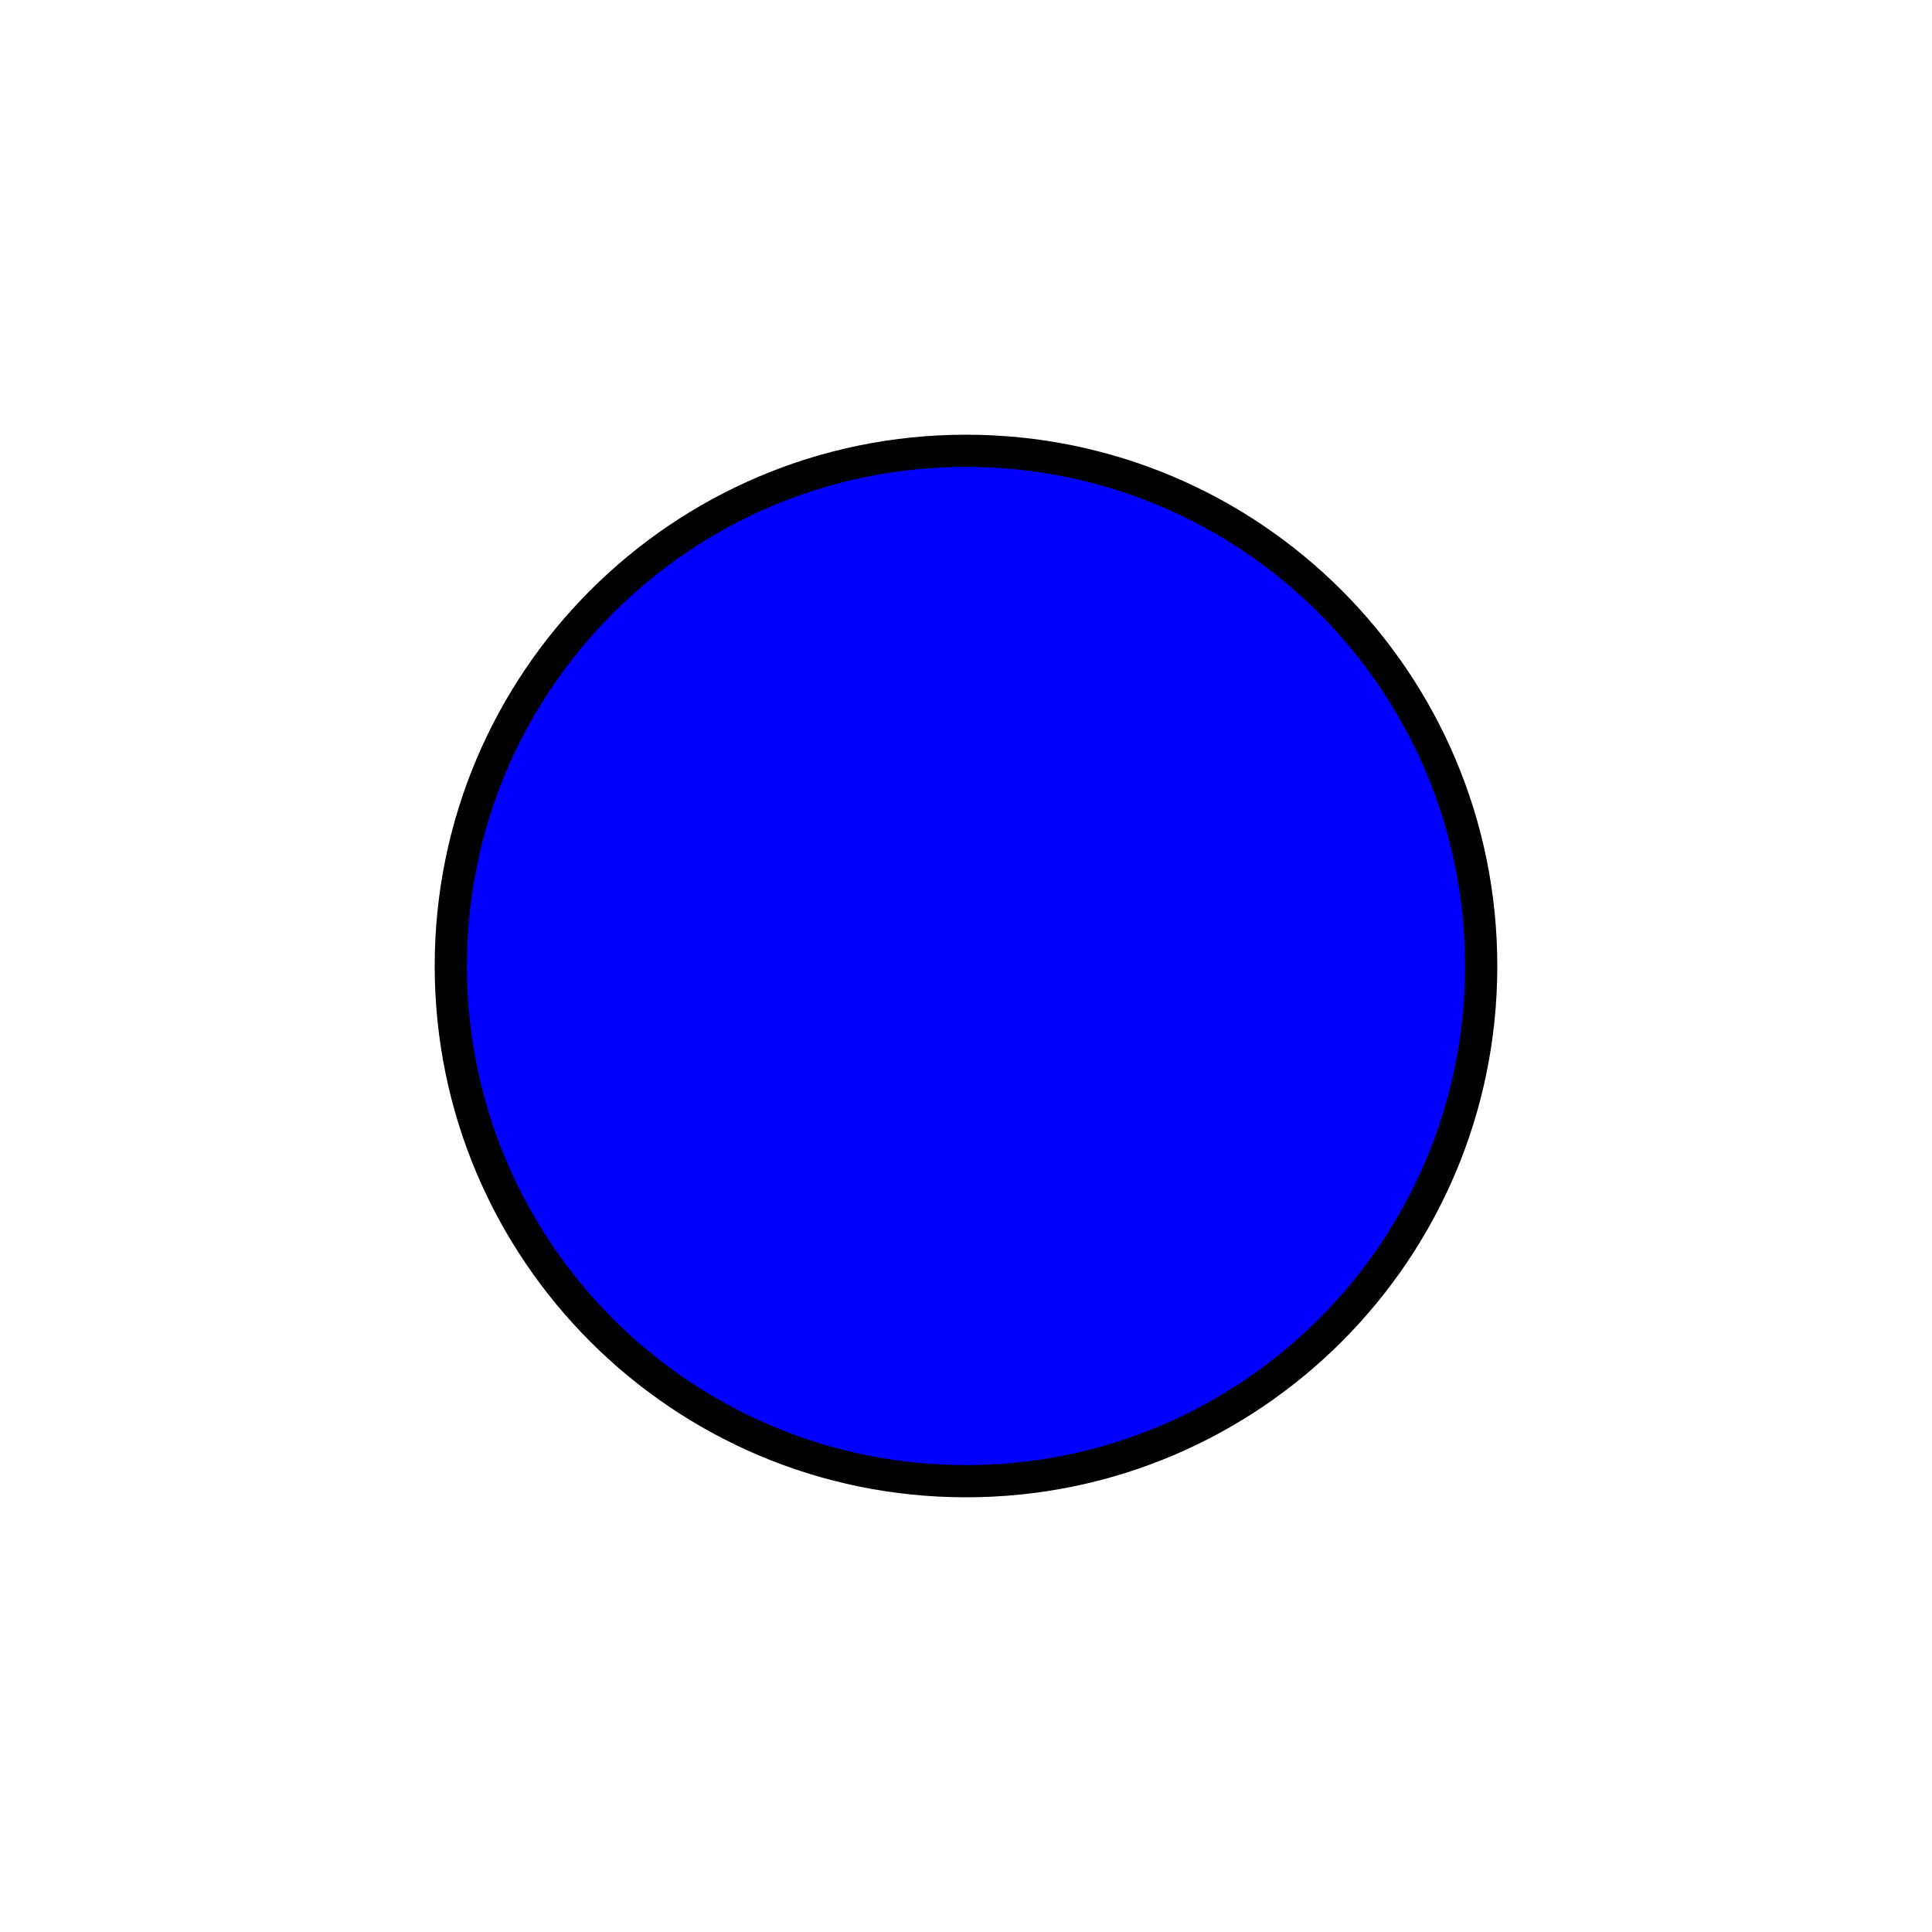
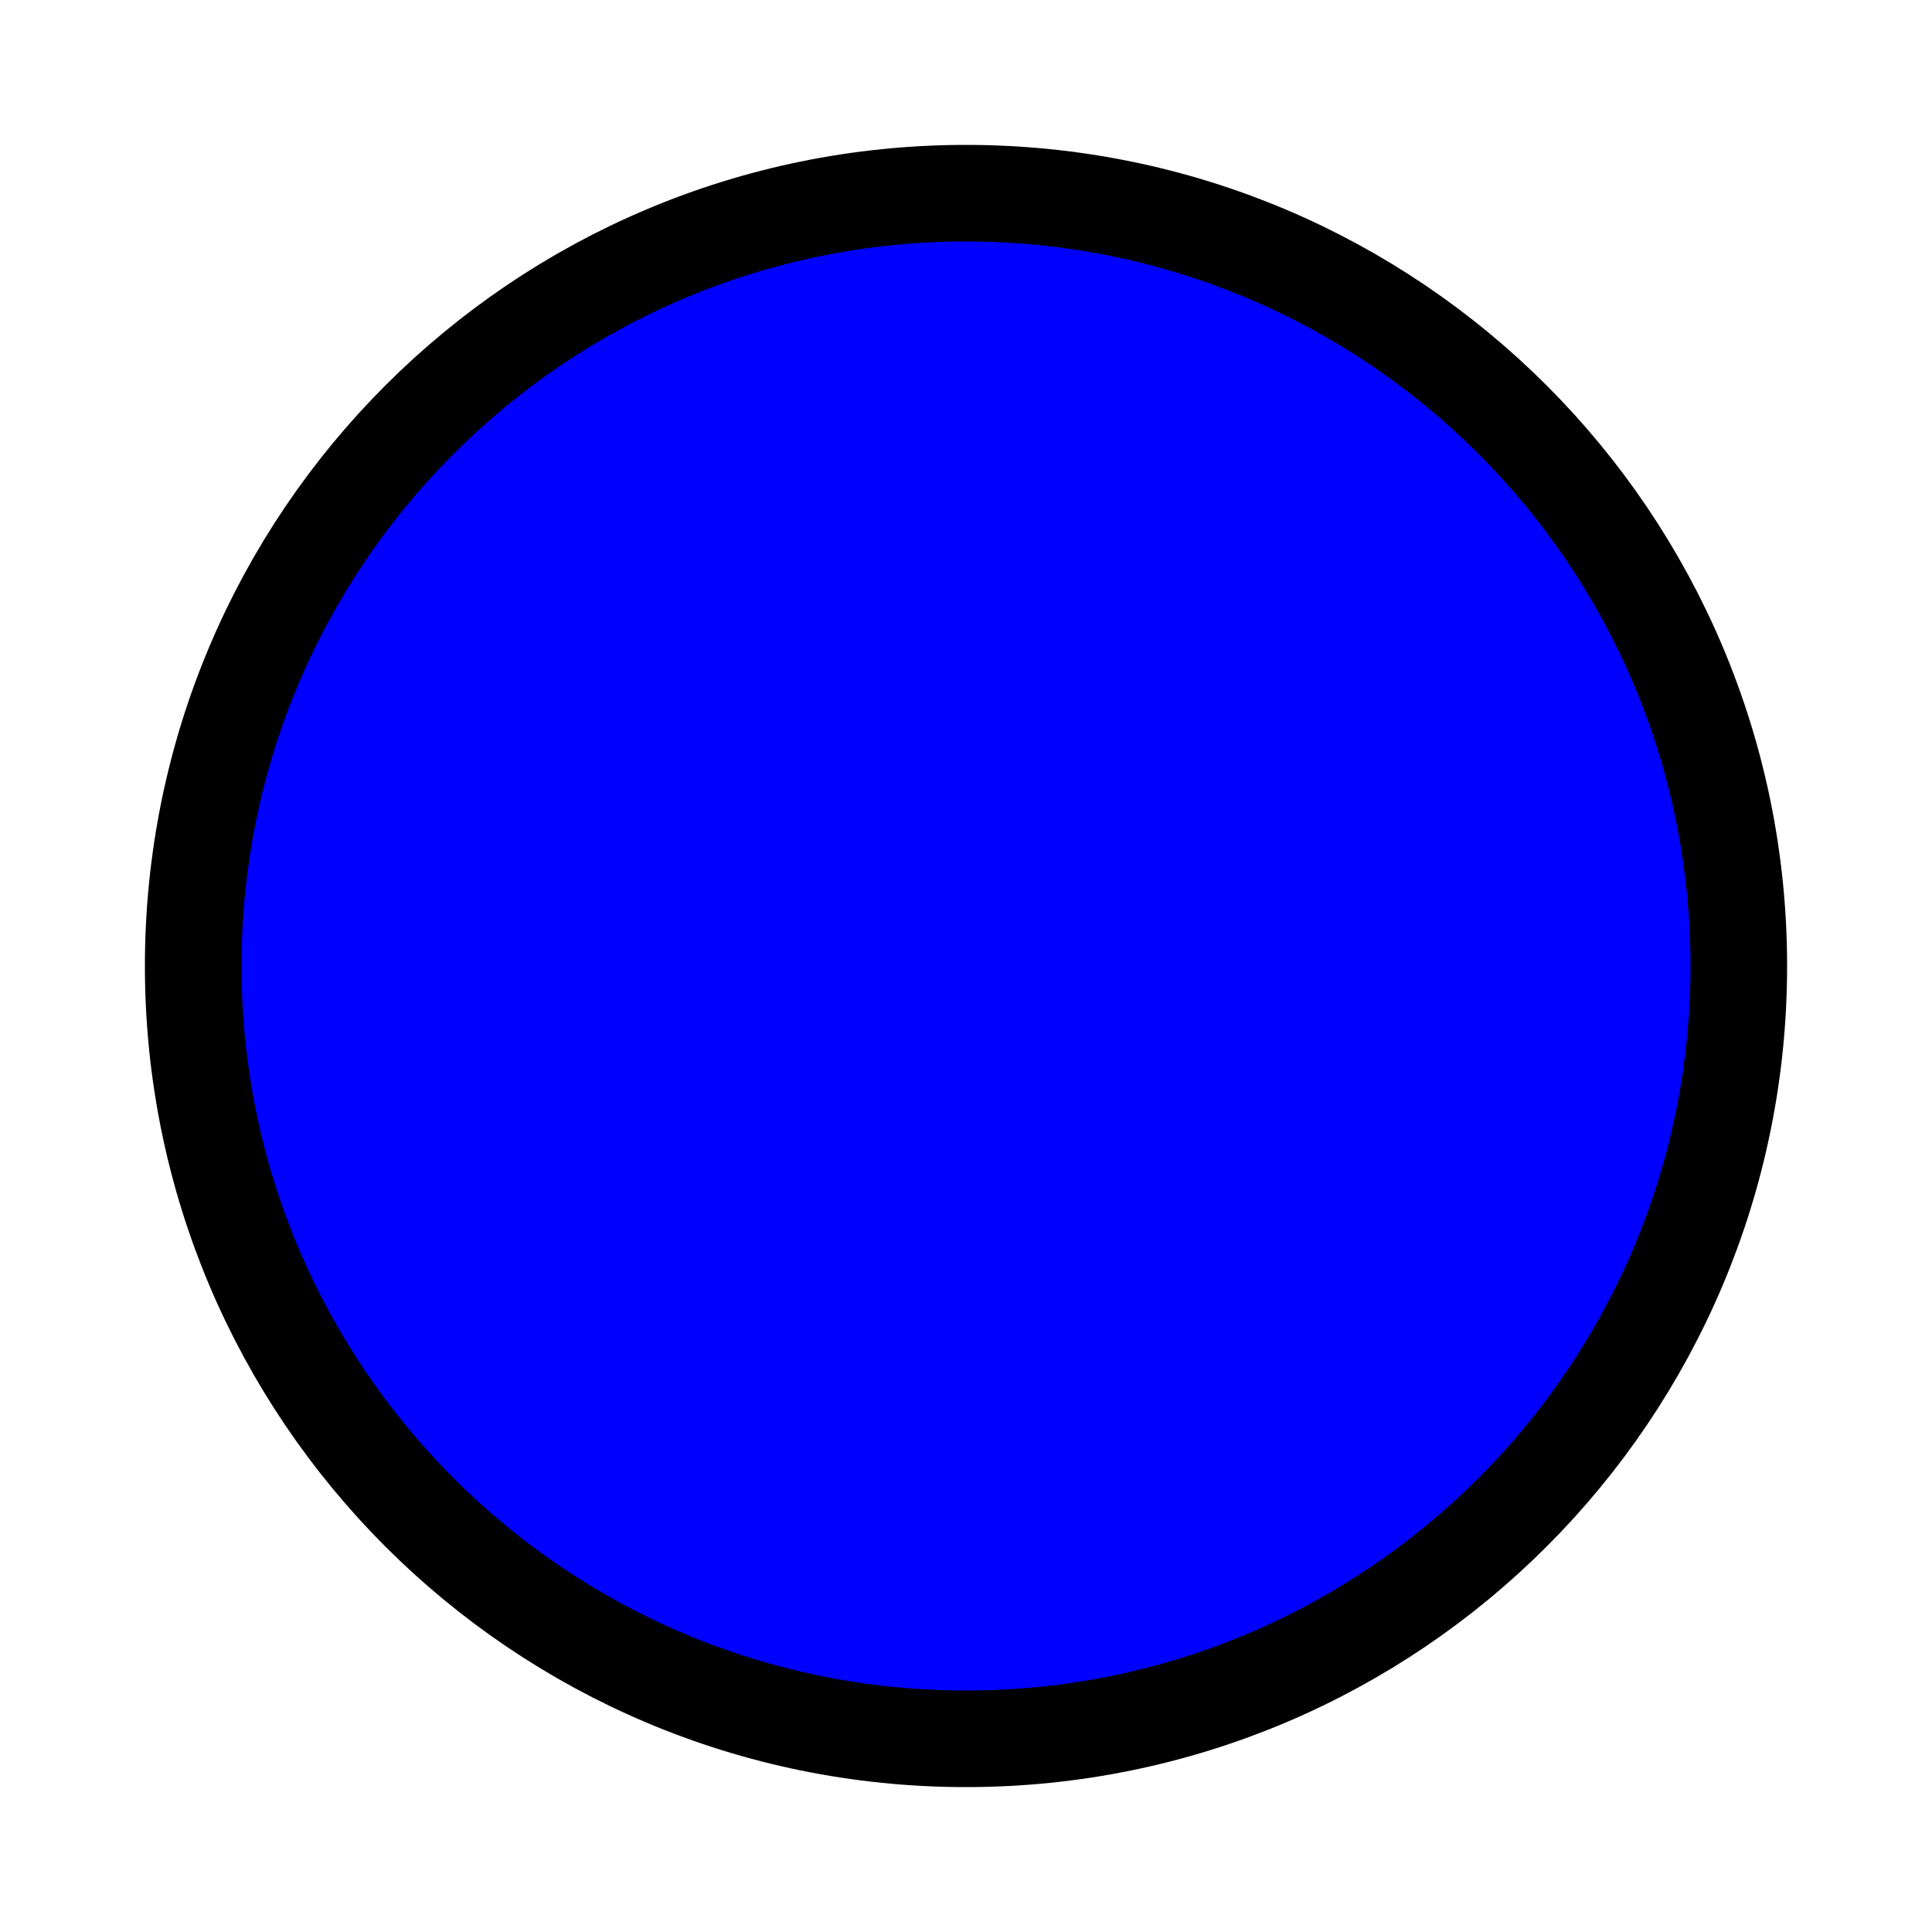
- <svg xmlns="http://www.w3.org/2000/svg" width="300" height="300">
-   <circle cx="150" cy="150" fill="#0000FF" r="80" stroke="#000000" stroke-width="5" />
+ <svg xmlns="http://www.w3.org/2000/svg" width="100" height="100">
+   <circle cx="50" cy="50" fill="#0000FF" r="40" stroke="#000000" stroke-width="5" />
</svg>
